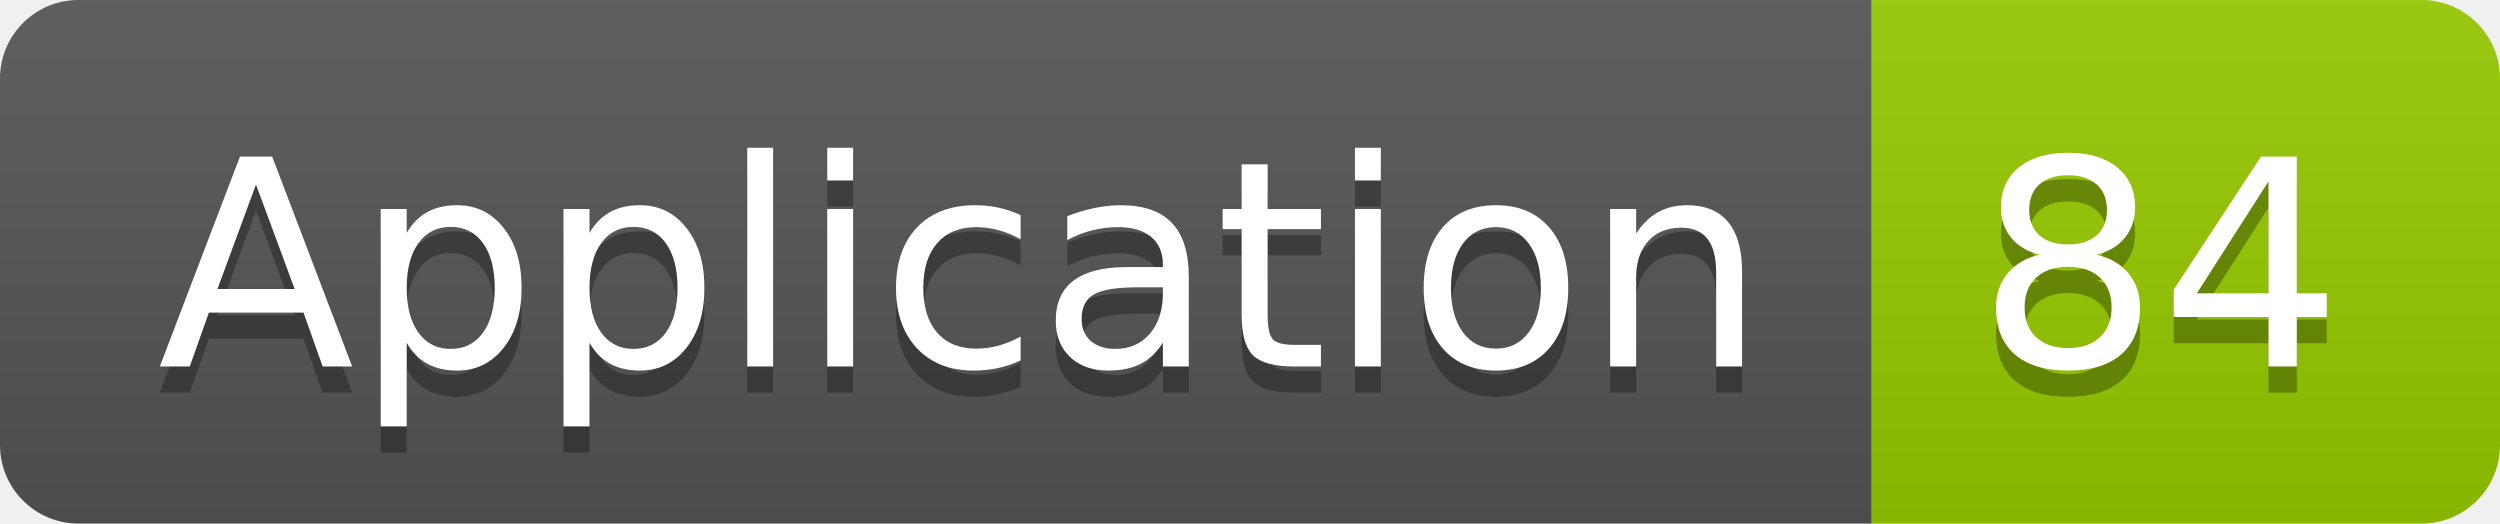
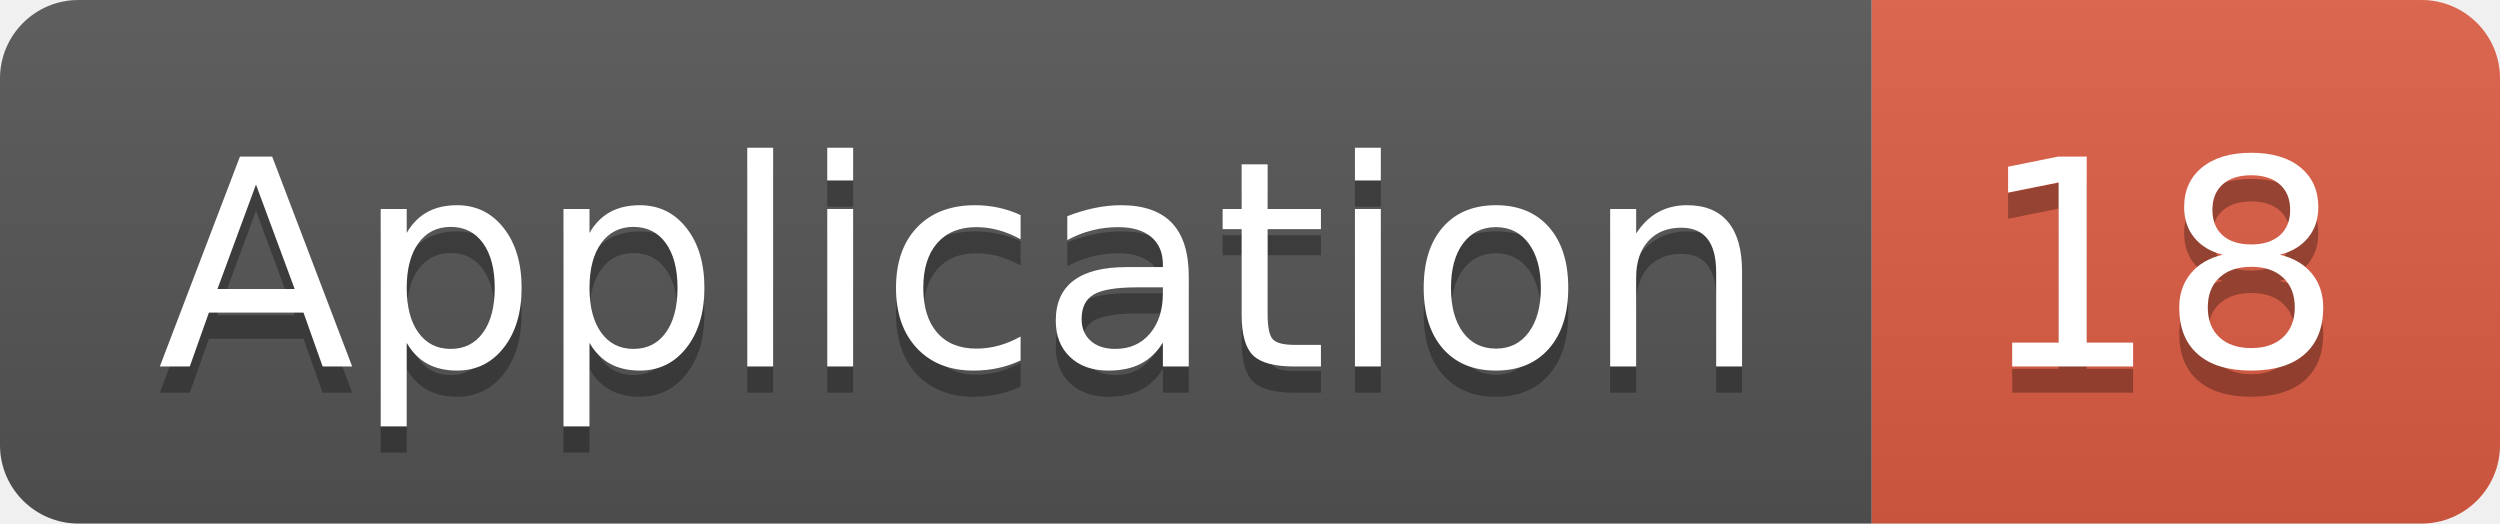
<svg xmlns="http://www.w3.org/2000/svg" width="95.5" height="20">
  <linearGradient id="smooth" x2="0" y2="100%">
    <stop offset="0" stop-color="#bbb" stop-opacity=".1" />
    <stop offset="1" stop-opacity=".1" />
  </linearGradient>
  <clipPath id="round">
    <rect width="95.5" height="20" rx="3" fill="#fff" />
  </clipPath>
  <g clip-path="url(#round)">
    <rect width="71.5" height="20" fill="#555" />
-     <rect x="71.5" width="24.0" height="20" fill="#97CA00" />
+     <rect x="71.5" width="24.0" height="20" fill="#e05d44" />
    <rect width="95.5" height="20" fill="url(#smooth)" />
  </g>
  <g fill="#fff" text-anchor="middle" font-family="DejaVu Sans,Verdana,Geneva,sans-serif" font-size="110">
    <text x="367.5" y="150" fill="#010101" fill-opacity=".3" transform="scale(0.1)" textLength="615.0" lengthAdjust="spacing">Application</text>
    <text x="367.5" y="140" transform="scale(0.1)" textLength="615.0" lengthAdjust="spacing">Application</text>
-     <text x="825.0" y="150" fill="#010101" fill-opacity=".3" transform="scale(0.1)" textLength="140.0" lengthAdjust="spacing">84</text>
-     <text x="825.0" y="140" transform="scale(0.1)" textLength="140.0" lengthAdjust="spacing">84</text>
+     <text x="825.0" y="150" fill="#010101" fill-opacity=".3" transform="scale(0.1)" textLength="140.0" lengthAdjust="spacing">18</text>
+     <text x="825.0" y="140" transform="scale(0.1)" textLength="140.0" lengthAdjust="spacing">18</text>
  </g>
</svg>
